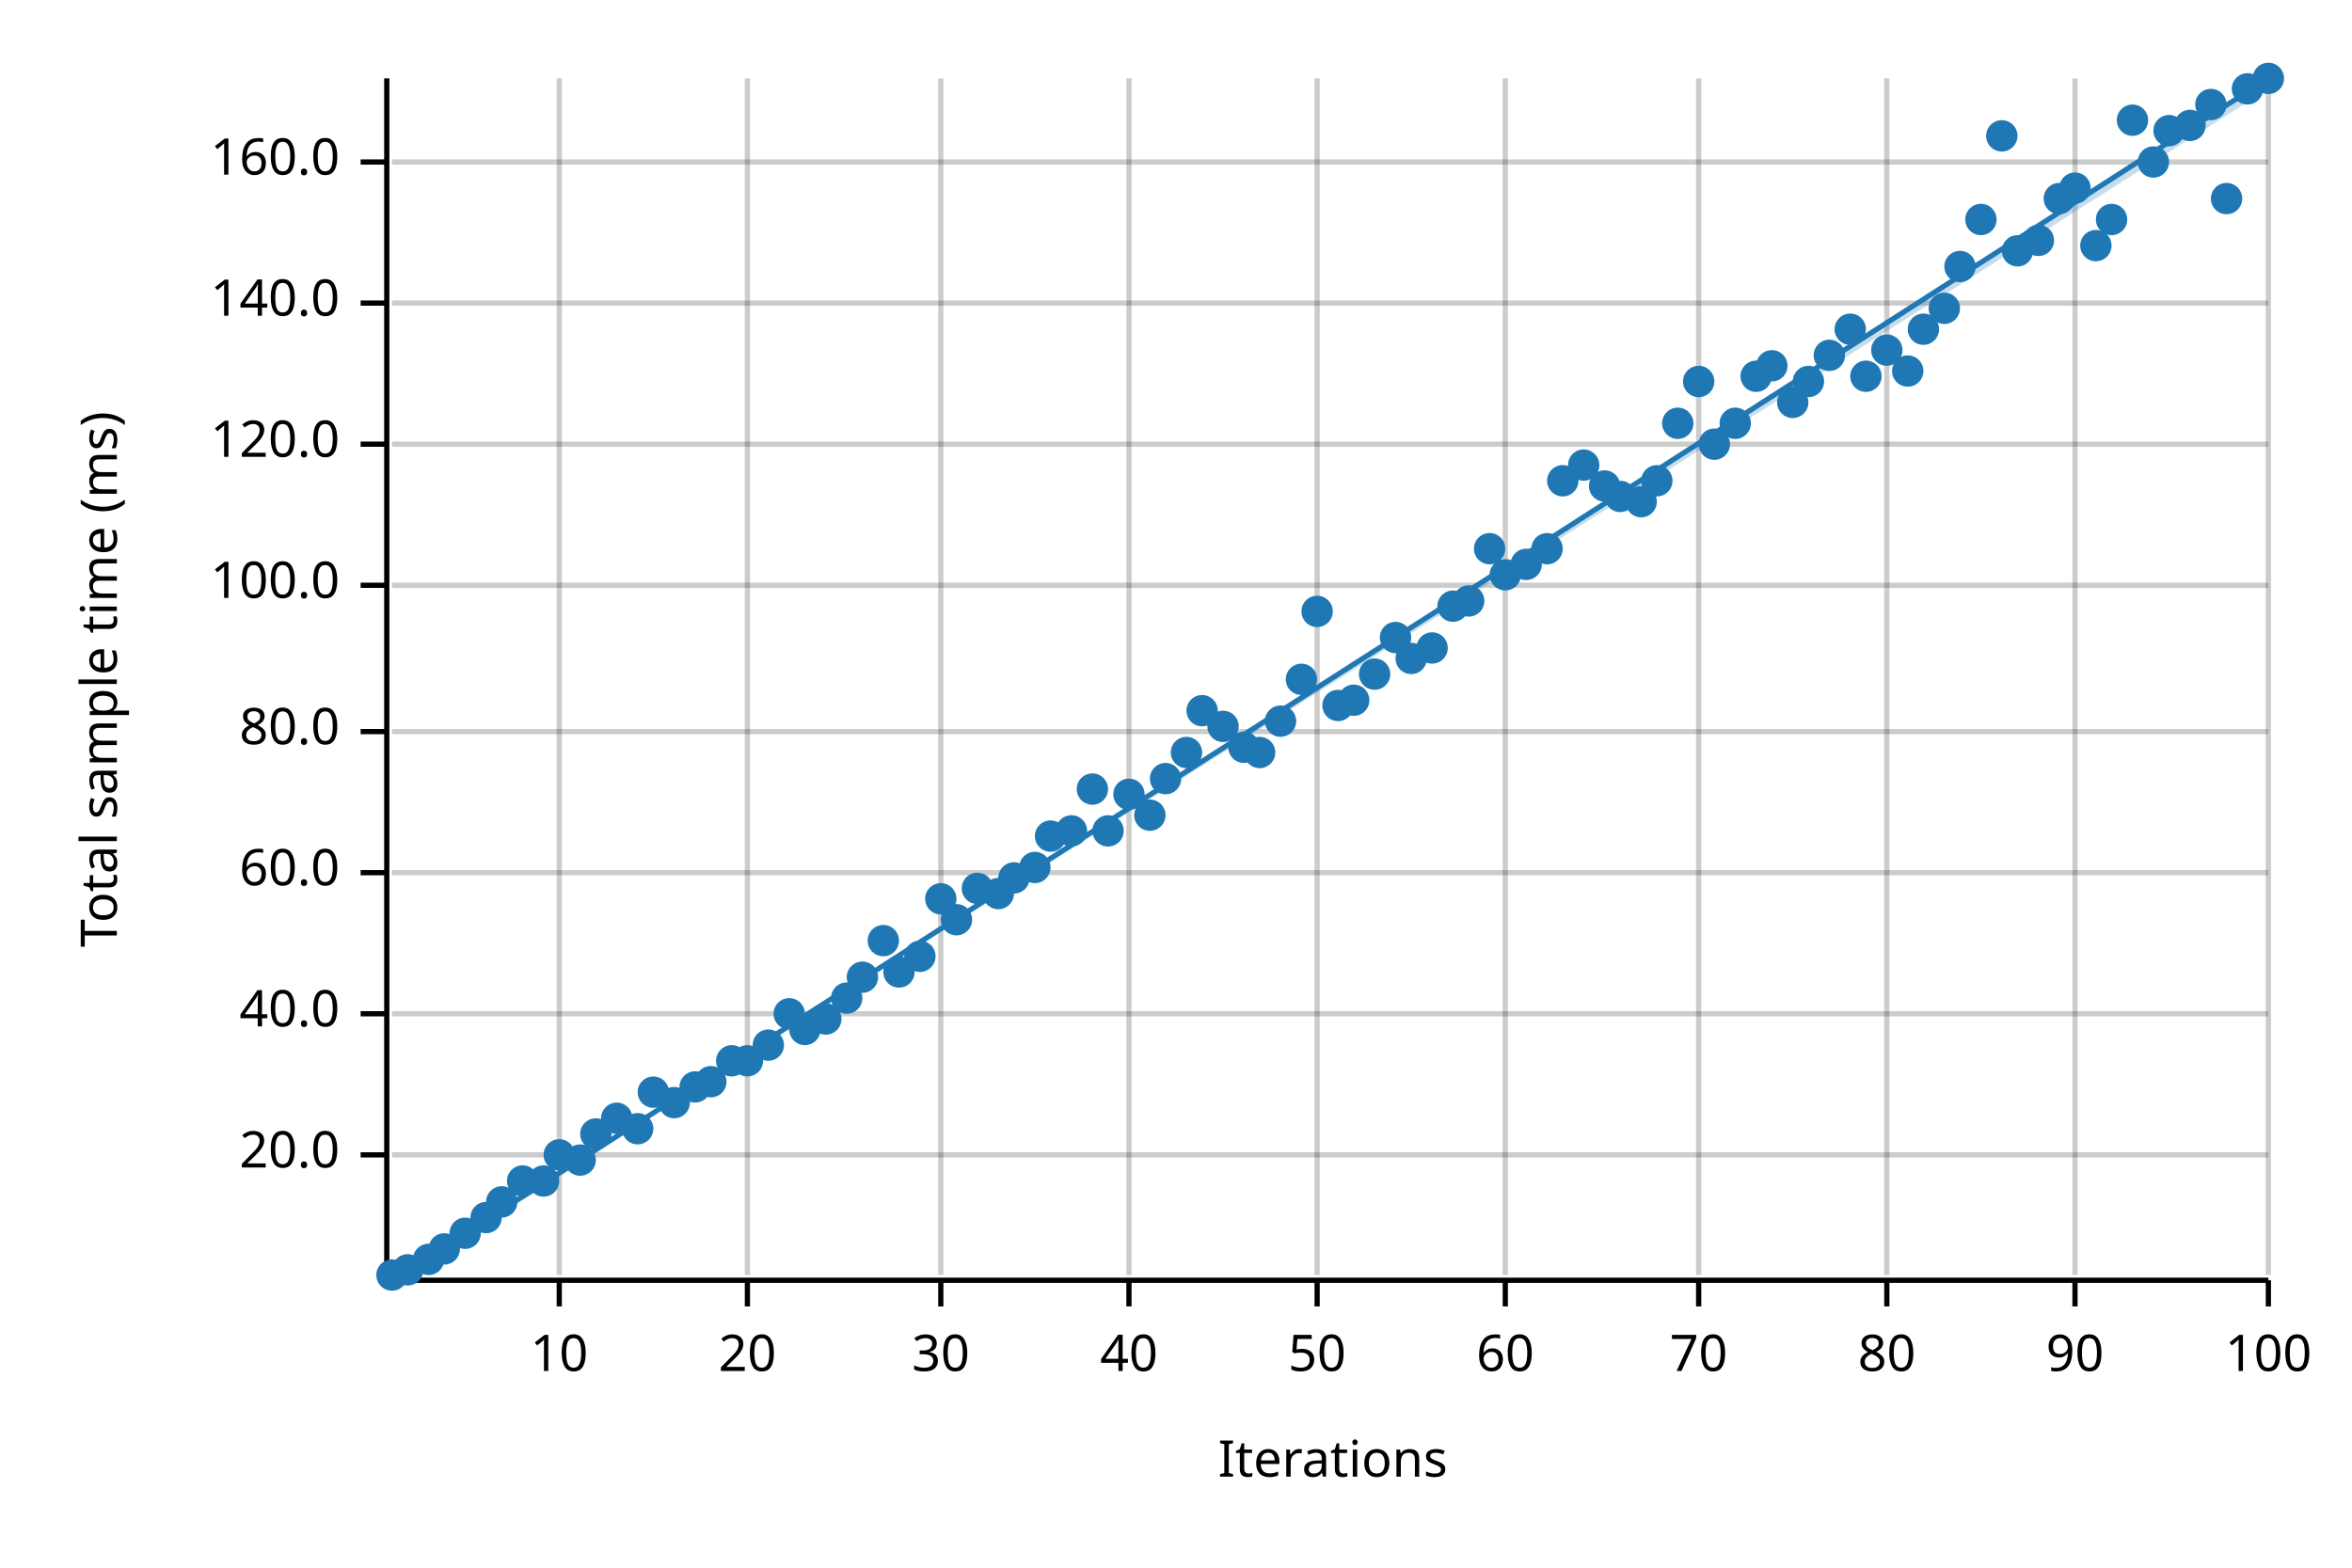
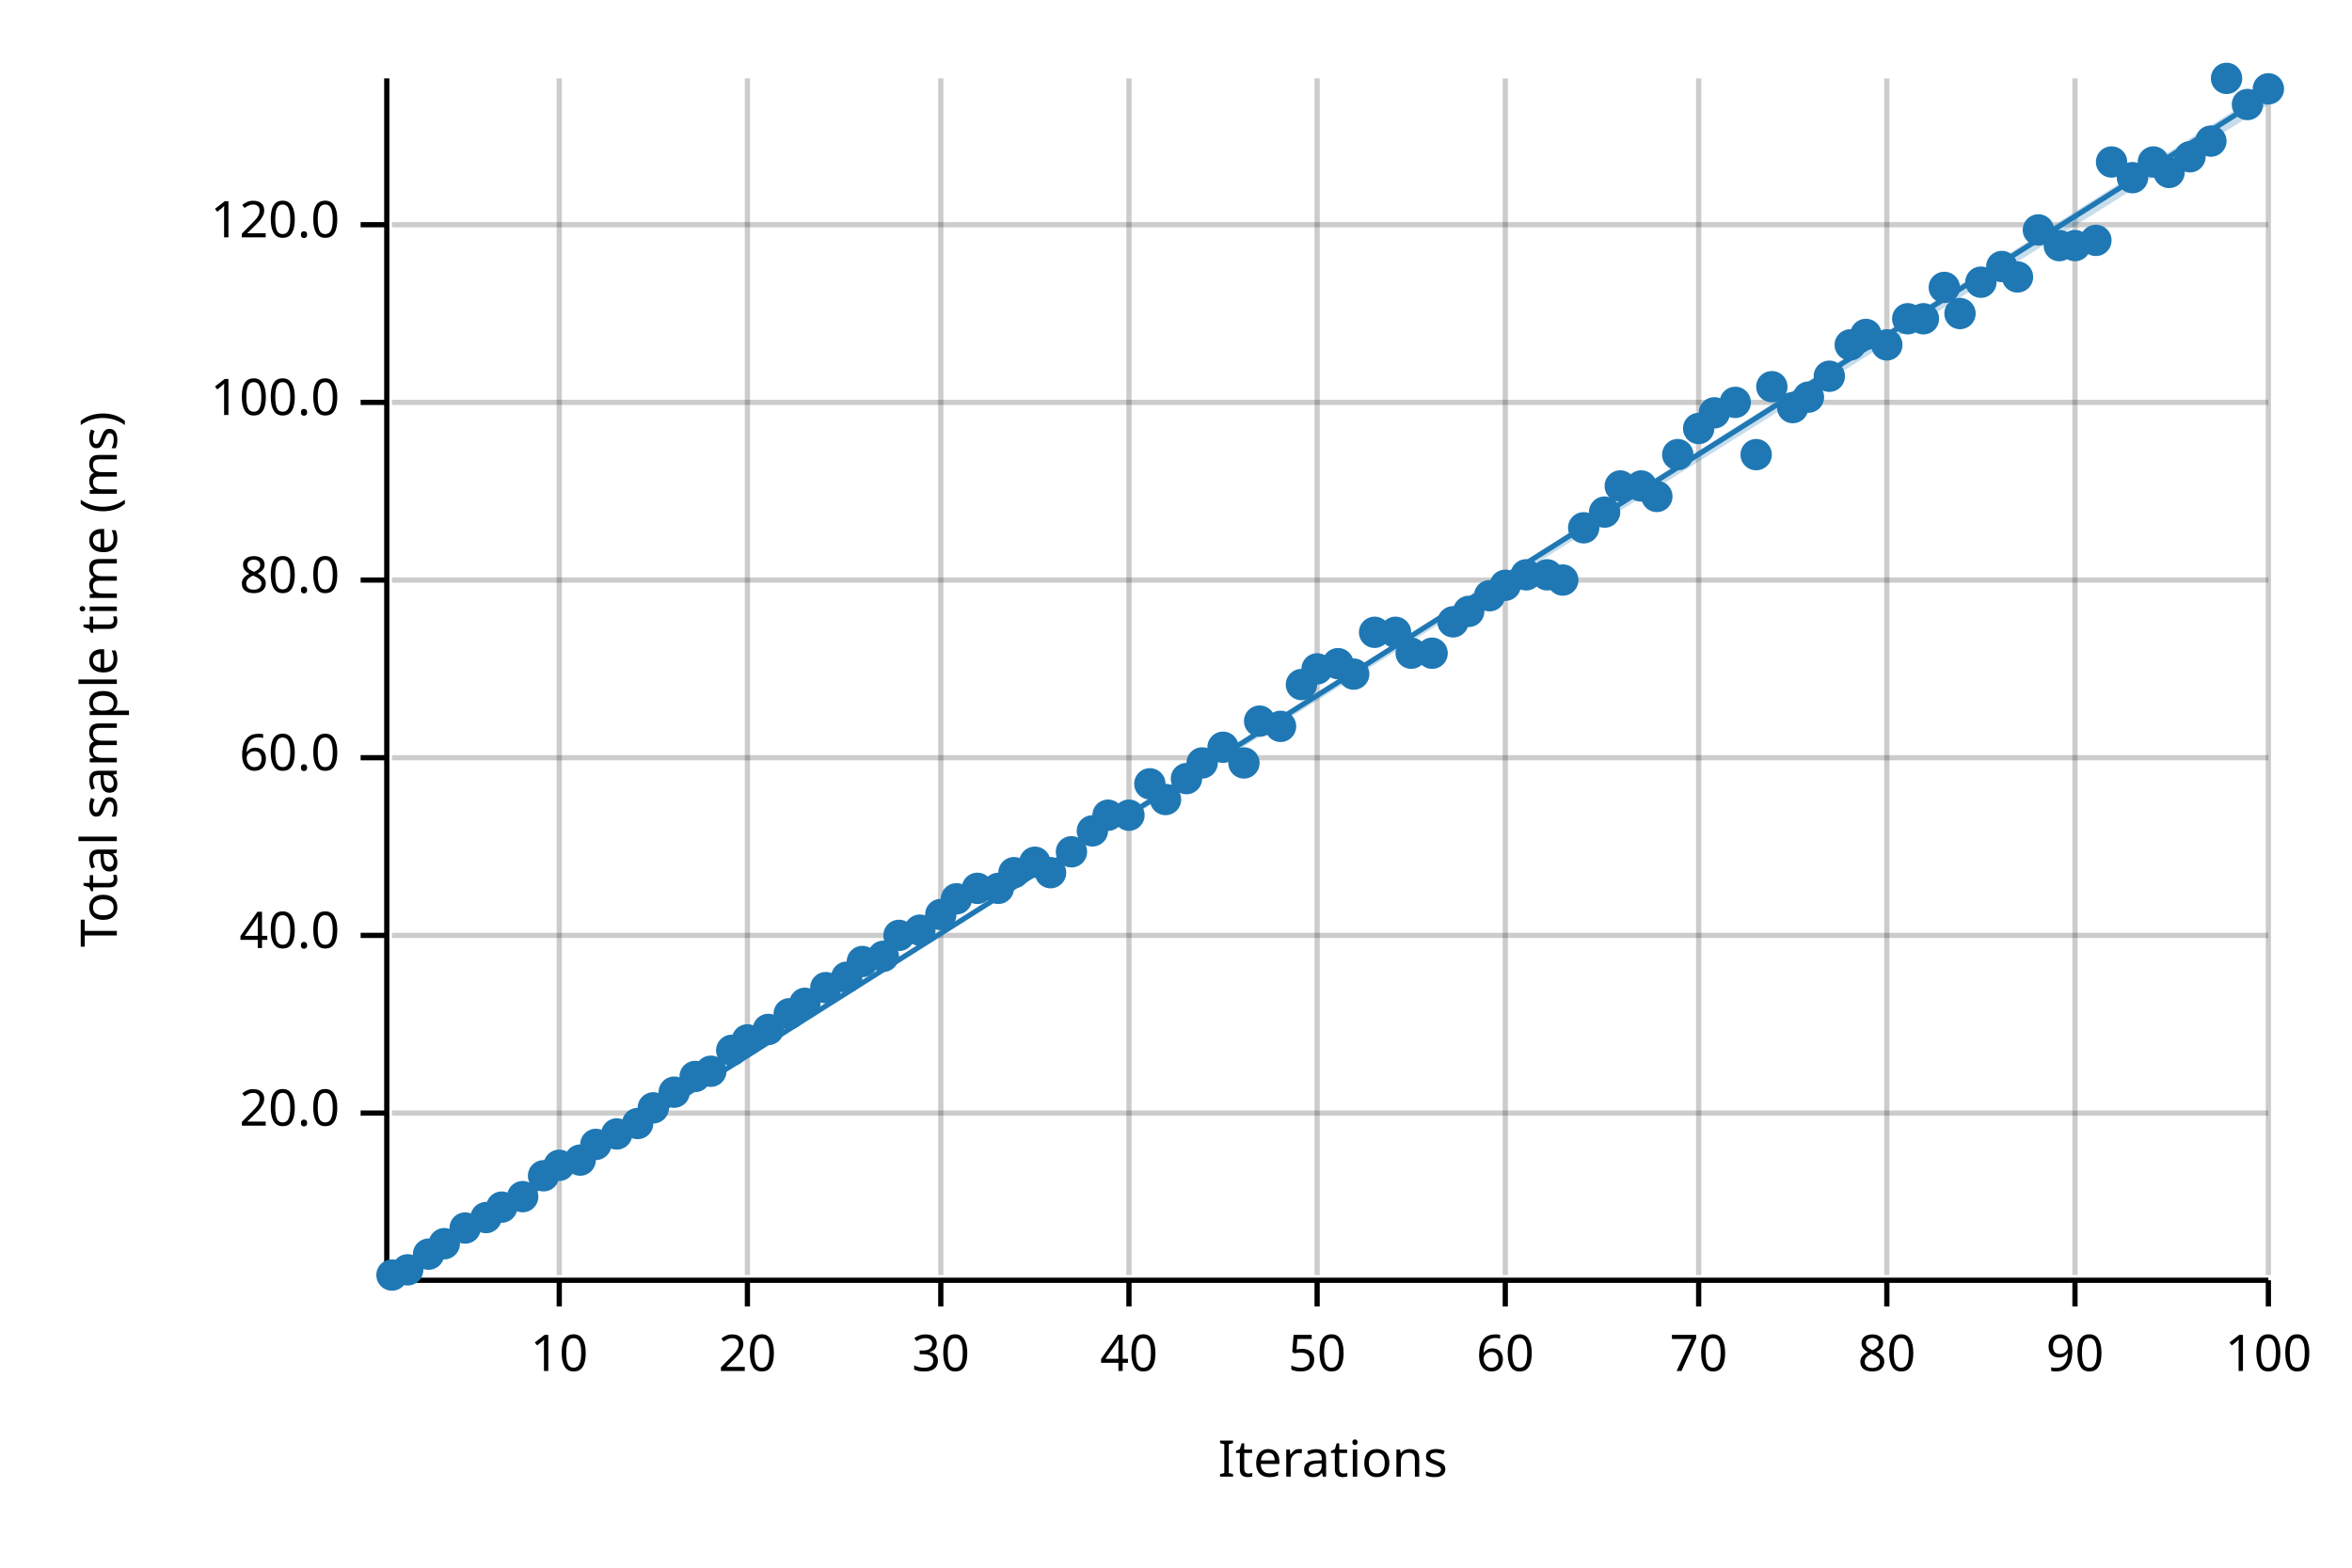
<svg xmlns="http://www.w3.org/2000/svg" width="450" height="300" viewBox="0 0 450 300">
  <text x="15" y="130" dy="0.76em" text-anchor="middle" font-family="sans-serif" font-size="9.677" opacity="1" fill="#000000" transform="rotate(270, 15, 130)">
Total sample time (ms)
</text>
  <text x="255" y="285" dy="-0.5ex" text-anchor="middle" font-family="sans-serif" font-size="9.677" opacity="1" fill="#000000">
Iterations
</text>
  <line opacity="0.2" stroke="#000000" stroke-width="1" x1="107" y1="244" x2="107" y2="15" />
  <line opacity="0.2" stroke="#000000" stroke-width="1" x1="143" y1="244" x2="143" y2="15" />
  <line opacity="0.2" stroke="#000000" stroke-width="1" x1="180" y1="244" x2="180" y2="15" />
  <line opacity="0.2" stroke="#000000" stroke-width="1" x1="216" y1="244" x2="216" y2="15" />
  <line opacity="0.2" stroke="#000000" stroke-width="1" x1="252" y1="244" x2="252" y2="15" />
  <line opacity="0.2" stroke="#000000" stroke-width="1" x1="288" y1="244" x2="288" y2="15" />
  <line opacity="0.2" stroke="#000000" stroke-width="1" x1="325" y1="244" x2="325" y2="15" />
  <line opacity="0.2" stroke="#000000" stroke-width="1" x1="361" y1="244" x2="361" y2="15" />
  <line opacity="0.2" stroke="#000000" stroke-width="1" x1="397" y1="244" x2="397" y2="15" />
  <line opacity="0.2" stroke="#000000" stroke-width="1" x1="434" y1="244" x2="434" y2="15" />
-   <line opacity="0.2" stroke="#000000" stroke-width="1" x1="75" y1="221" x2="434" y2="221" />
-   <line opacity="0.2" stroke="#000000" stroke-width="1" x1="75" y1="194" x2="434" y2="194" />
-   <line opacity="0.2" stroke="#000000" stroke-width="1" x1="75" y1="167" x2="434" y2="167" />
-   <line opacity="0.2" stroke="#000000" stroke-width="1" x1="75" y1="140" x2="434" y2="140" />
-   <line opacity="0.2" stroke="#000000" stroke-width="1" x1="75" y1="112" x2="434" y2="112" />
-   <line opacity="0.2" stroke="#000000" stroke-width="1" x1="75" y1="85" x2="434" y2="85" />
-   <line opacity="0.2" stroke="#000000" stroke-width="1" x1="75" y1="58" x2="434" y2="58" />
-   <line opacity="0.2" stroke="#000000" stroke-width="1" x1="75" y1="31" x2="434" y2="31" />
+   <line opacity="0.2" stroke="#000000" stroke-width="1" x1="75" y1="213" x2="434" y2="213" />
+   <line opacity="0.2" stroke="#000000" stroke-width="1" x1="75" y1="179" x2="434" y2="179" />
+   <line opacity="0.2" stroke="#000000" stroke-width="1" x1="75" y1="145" x2="434" y2="145" />
+   <line opacity="0.2" stroke="#000000" stroke-width="1" x1="75" y1="111" x2="434" y2="111" />
+   <line opacity="0.2" stroke="#000000" stroke-width="1" x1="75" y1="77" x2="434" y2="77" />
+   <line opacity="0.2" stroke="#000000" stroke-width="1" x1="75" y1="43" x2="434" y2="43" />
  <polyline fill="none" opacity="1" stroke="#000000" stroke-width="1" points="74,15 74,244 " />
-   <text x="65" y="221" dy="0.5ex" text-anchor="end" font-family="sans-serif" font-size="9.677" opacity="1" fill="#000000">
+   <text x="65" y="213" dy="0.5ex" text-anchor="end" font-family="sans-serif" font-size="9.677" opacity="1" fill="#000000">
20.0
</text>
-   <polyline fill="none" opacity="1" stroke="#000000" stroke-width="1" points="69,221 74,221 " />
-   <text x="65" y="194" dy="0.5ex" text-anchor="end" font-family="sans-serif" font-size="9.677" opacity="1" fill="#000000">
+   <polyline fill="none" opacity="1" stroke="#000000" stroke-width="1" points="69,213 74,213 " />
+   <text x="65" y="179" dy="0.5ex" text-anchor="end" font-family="sans-serif" font-size="9.677" opacity="1" fill="#000000">
40.0
</text>
-   <polyline fill="none" opacity="1" stroke="#000000" stroke-width="1" points="69,194 74,194 " />
-   <text x="65" y="167" dy="0.5ex" text-anchor="end" font-family="sans-serif" font-size="9.677" opacity="1" fill="#000000">
+   <polyline fill="none" opacity="1" stroke="#000000" stroke-width="1" points="69,179 74,179 " />
+   <text x="65" y="145" dy="0.5ex" text-anchor="end" font-family="sans-serif" font-size="9.677" opacity="1" fill="#000000">
60.0
</text>
-   <polyline fill="none" opacity="1" stroke="#000000" stroke-width="1" points="69,167 74,167 " />
-   <text x="65" y="140" dy="0.5ex" text-anchor="end" font-family="sans-serif" font-size="9.677" opacity="1" fill="#000000">
+   <polyline fill="none" opacity="1" stroke="#000000" stroke-width="1" points="69,145 74,145 " />
+   <text x="65" y="111" dy="0.5ex" text-anchor="end" font-family="sans-serif" font-size="9.677" opacity="1" fill="#000000">
80.0
</text>
-   <polyline fill="none" opacity="1" stroke="#000000" stroke-width="1" points="69,140 74,140 " />
-   <text x="65" y="112" dy="0.5ex" text-anchor="end" font-family="sans-serif" font-size="9.677" opacity="1" fill="#000000">
+   <polyline fill="none" opacity="1" stroke="#000000" stroke-width="1" points="69,111 74,111 " />
+   <text x="65" y="77" dy="0.5ex" text-anchor="end" font-family="sans-serif" font-size="9.677" opacity="1" fill="#000000">
100.0
</text>
-   <polyline fill="none" opacity="1" stroke="#000000" stroke-width="1" points="69,112 74,112 " />
-   <text x="65" y="85" dy="0.5ex" text-anchor="end" font-family="sans-serif" font-size="9.677" opacity="1" fill="#000000">
+   <polyline fill="none" opacity="1" stroke="#000000" stroke-width="1" points="69,77 74,77 " />
+   <text x="65" y="43" dy="0.5ex" text-anchor="end" font-family="sans-serif" font-size="9.677" opacity="1" fill="#000000">
120.0
</text>
-   <polyline fill="none" opacity="1" stroke="#000000" stroke-width="1" points="69,85 74,85 " />
-   <text x="65" y="58" dy="0.5ex" text-anchor="end" font-family="sans-serif" font-size="9.677" opacity="1" fill="#000000">
- 140.0
- </text>
-   <polyline fill="none" opacity="1" stroke="#000000" stroke-width="1" points="69,58 74,58 " />
-   <text x="65" y="31" dy="0.5ex" text-anchor="end" font-family="sans-serif" font-size="9.677" opacity="1" fill="#000000">
- 160.0
- </text>
-   <polyline fill="none" opacity="1" stroke="#000000" stroke-width="1" points="69,31 74,31 " />
+   <polyline fill="none" opacity="1" stroke="#000000" stroke-width="1" points="69,43 74,43 " />
  <polyline fill="none" opacity="1" stroke="#000000" stroke-width="1" points="75,245 434,245 " />
  <text x="107" y="255" dy="0.76em" text-anchor="middle" font-family="sans-serif" font-size="9.677" opacity="1" fill="#000000">
10
</text>
  <polyline fill="none" opacity="1" stroke="#000000" stroke-width="1" points="107,245 107,250 " />
  <text x="143" y="255" dy="0.76em" text-anchor="middle" font-family="sans-serif" font-size="9.677" opacity="1" fill="#000000">
20
</text>
  <polyline fill="none" opacity="1" stroke="#000000" stroke-width="1" points="143,245 143,250 " />
  <text x="180" y="255" dy="0.76em" text-anchor="middle" font-family="sans-serif" font-size="9.677" opacity="1" fill="#000000">
30
</text>
  <polyline fill="none" opacity="1" stroke="#000000" stroke-width="1" points="180,245 180,250 " />
  <text x="216" y="255" dy="0.76em" text-anchor="middle" font-family="sans-serif" font-size="9.677" opacity="1" fill="#000000">
40
</text>
  <polyline fill="none" opacity="1" stroke="#000000" stroke-width="1" points="216,245 216,250 " />
  <text x="252" y="255" dy="0.76em" text-anchor="middle" font-family="sans-serif" font-size="9.677" opacity="1" fill="#000000">
50
</text>
  <polyline fill="none" opacity="1" stroke="#000000" stroke-width="1" points="252,245 252,250 " />
  <text x="288" y="255" dy="0.76em" text-anchor="middle" font-family="sans-serif" font-size="9.677" opacity="1" fill="#000000">
60
</text>
  <polyline fill="none" opacity="1" stroke="#000000" stroke-width="1" points="288,245 288,250 " />
  <text x="325" y="255" dy="0.76em" text-anchor="middle" font-family="sans-serif" font-size="9.677" opacity="1" fill="#000000">
70
</text>
  <polyline fill="none" opacity="1" stroke="#000000" stroke-width="1" points="325,245 325,250 " />
  <text x="361" y="255" dy="0.76em" text-anchor="middle" font-family="sans-serif" font-size="9.677" opacity="1" fill="#000000">
80
</text>
  <polyline fill="none" opacity="1" stroke="#000000" stroke-width="1" points="361,245 361,250 " />
  <text x="397" y="255" dy="0.76em" text-anchor="middle" font-family="sans-serif" font-size="9.677" opacity="1" fill="#000000">
90
</text>
  <polyline fill="none" opacity="1" stroke="#000000" stroke-width="1" points="397,245 397,250 " />
  <text x="434" y="255" dy="0.76em" text-anchor="middle" font-family="sans-serif" font-size="9.677" opacity="1" fill="#000000">
100
</text>
  <polyline fill="none" opacity="1" stroke="#000000" stroke-width="1" points="434,245 434,250 " />
  <circle cx="75" cy="244" r="3" opacity="1" fill="#1F78B4" stroke="none" stroke-width="1" />
  <circle cx="78" cy="243" r="3" opacity="1" fill="#1F78B4" stroke="none" stroke-width="1" />
-   <circle cx="82" cy="241" r="3" opacity="1" fill="#1F78B4" stroke="none" stroke-width="1" />
-   <circle cx="85" cy="239" r="3" opacity="1" fill="#1F78B4" stroke="none" stroke-width="1" />
-   <circle cx="89" cy="236" r="3" opacity="1" fill="#1F78B4" stroke="none" stroke-width="1" />
+   <circle cx="82" cy="240" r="3" opacity="1" fill="#1F78B4" stroke="none" stroke-width="1" />
+   <circle cx="85" cy="238" r="3" opacity="1" fill="#1F78B4" stroke="none" stroke-width="1" />
+   <circle cx="89" cy="235" r="3" opacity="1" fill="#1F78B4" stroke="none" stroke-width="1" />
  <circle cx="93" cy="233" r="3" opacity="1" fill="#1F78B4" stroke="none" stroke-width="1" />
-   <circle cx="96" cy="230" r="3" opacity="1" fill="#1F78B4" stroke="none" stroke-width="1" />
-   <circle cx="100" cy="226" r="3" opacity="1" fill="#1F78B4" stroke="none" stroke-width="1" />
-   <circle cx="104" cy="226" r="3" opacity="1" fill="#1F78B4" stroke="none" stroke-width="1" />
-   <circle cx="107" cy="221" r="3" opacity="1" fill="#1F78B4" stroke="none" stroke-width="1" />
+   <circle cx="96" cy="231" r="3" opacity="1" fill="#1F78B4" stroke="none" stroke-width="1" />
+   <circle cx="100" cy="229" r="3" opacity="1" fill="#1F78B4" stroke="none" stroke-width="1" />
+   <circle cx="104" cy="225" r="3" opacity="1" fill="#1F78B4" stroke="none" stroke-width="1" />
+   <circle cx="107" cy="223" r="3" opacity="1" fill="#1F78B4" stroke="none" stroke-width="1" />
  <circle cx="111" cy="222" r="3" opacity="1" fill="#1F78B4" stroke="none" stroke-width="1" />
-   <circle cx="114" cy="217" r="3" opacity="1" fill="#1F78B4" stroke="none" stroke-width="1" />
-   <circle cx="118" cy="214" r="3" opacity="1" fill="#1F78B4" stroke="none" stroke-width="1" />
-   <circle cx="122" cy="216" r="3" opacity="1" fill="#1F78B4" stroke="none" stroke-width="1" />
-   <circle cx="125" cy="209" r="3" opacity="1" fill="#1F78B4" stroke="none" stroke-width="1" />
-   <circle cx="129" cy="211" r="3" opacity="1" fill="#1F78B4" stroke="none" stroke-width="1" />
-   <circle cx="133" cy="208" r="3" opacity="1" fill="#1F78B4" stroke="none" stroke-width="1" />
-   <circle cx="136" cy="207" r="3" opacity="1" fill="#1F78B4" stroke="none" stroke-width="1" />
-   <circle cx="140" cy="203" r="3" opacity="1" fill="#1F78B4" stroke="none" stroke-width="1" />
-   <circle cx="143" cy="203" r="3" opacity="1" fill="#1F78B4" stroke="none" stroke-width="1" />
-   <circle cx="147" cy="200" r="3" opacity="1" fill="#1F78B4" stroke="none" stroke-width="1" />
+   <circle cx="114" cy="219" r="3" opacity="1" fill="#1F78B4" stroke="none" stroke-width="1" />
+   <circle cx="118" cy="217" r="3" opacity="1" fill="#1F78B4" stroke="none" stroke-width="1" />
+   <circle cx="122" cy="215" r="3" opacity="1" fill="#1F78B4" stroke="none" stroke-width="1" />
+   <circle cx="125" cy="212" r="3" opacity="1" fill="#1F78B4" stroke="none" stroke-width="1" />
+   <circle cx="129" cy="209" r="3" opacity="1" fill="#1F78B4" stroke="none" stroke-width="1" />
+   <circle cx="133" cy="206" r="3" opacity="1" fill="#1F78B4" stroke="none" stroke-width="1" />
+   <circle cx="136" cy="205" r="3" opacity="1" fill="#1F78B4" stroke="none" stroke-width="1" />
+   <circle cx="140" cy="201" r="3" opacity="1" fill="#1F78B4" stroke="none" stroke-width="1" />
+   <circle cx="143" cy="199" r="3" opacity="1" fill="#1F78B4" stroke="none" stroke-width="1" />
+   <circle cx="147" cy="197" r="3" opacity="1" fill="#1F78B4" stroke="none" stroke-width="1" />
  <circle cx="151" cy="194" r="3" opacity="1" fill="#1F78B4" stroke="none" stroke-width="1" />
-   <circle cx="154" cy="197" r="3" opacity="1" fill="#1F78B4" stroke="none" stroke-width="1" />
-   <circle cx="158" cy="195" r="3" opacity="1" fill="#1F78B4" stroke="none" stroke-width="1" />
-   <circle cx="162" cy="191" r="3" opacity="1" fill="#1F78B4" stroke="none" stroke-width="1" />
-   <circle cx="165" cy="187" r="3" opacity="1" fill="#1F78B4" stroke="none" stroke-width="1" />
-   <circle cx="169" cy="180" r="3" opacity="1" fill="#1F78B4" stroke="none" stroke-width="1" />
-   <circle cx="172" cy="186" r="3" opacity="1" fill="#1F78B4" stroke="none" stroke-width="1" />
-   <circle cx="176" cy="183" r="3" opacity="1" fill="#1F78B4" stroke="none" stroke-width="1" />
-   <circle cx="180" cy="172" r="3" opacity="1" fill="#1F78B4" stroke="none" stroke-width="1" />
-   <circle cx="183" cy="176" r="3" opacity="1" fill="#1F78B4" stroke="none" stroke-width="1" />
+   <circle cx="154" cy="192" r="3" opacity="1" fill="#1F78B4" stroke="none" stroke-width="1" />
+   <circle cx="158" cy="189" r="3" opacity="1" fill="#1F78B4" stroke="none" stroke-width="1" />
+   <circle cx="162" cy="187" r="3" opacity="1" fill="#1F78B4" stroke="none" stroke-width="1" />
+   <circle cx="165" cy="184" r="3" opacity="1" fill="#1F78B4" stroke="none" stroke-width="1" />
+   <circle cx="169" cy="183" r="3" opacity="1" fill="#1F78B4" stroke="none" stroke-width="1" />
+   <circle cx="172" cy="179" r="3" opacity="1" fill="#1F78B4" stroke="none" stroke-width="1" />
+   <circle cx="176" cy="178" r="3" opacity="1" fill="#1F78B4" stroke="none" stroke-width="1" />
+   <circle cx="180" cy="175" r="3" opacity="1" fill="#1F78B4" stroke="none" stroke-width="1" />
+   <circle cx="183" cy="172" r="3" opacity="1" fill="#1F78B4" stroke="none" stroke-width="1" />
  <circle cx="187" cy="170" r="3" opacity="1" fill="#1F78B4" stroke="none" stroke-width="1" />
-   <circle cx="191" cy="171" r="3" opacity="1" fill="#1F78B4" stroke="none" stroke-width="1" />
-   <circle cx="194" cy="168" r="3" opacity="1" fill="#1F78B4" stroke="none" stroke-width="1" />
-   <circle cx="198" cy="166" r="3" opacity="1" fill="#1F78B4" stroke="none" stroke-width="1" />
-   <circle cx="201" cy="160" r="3" opacity="1" fill="#1F78B4" stroke="none" stroke-width="1" />
-   <circle cx="205" cy="159" r="3" opacity="1" fill="#1F78B4" stroke="none" stroke-width="1" />
-   <circle cx="209" cy="151" r="3" opacity="1" fill="#1F78B4" stroke="none" stroke-width="1" />
-   <circle cx="212" cy="159" r="3" opacity="1" fill="#1F78B4" stroke="none" stroke-width="1" />
-   <circle cx="216" cy="152" r="3" opacity="1" fill="#1F78B4" stroke="none" stroke-width="1" />
-   <circle cx="220" cy="156" r="3" opacity="1" fill="#1F78B4" stroke="none" stroke-width="1" />
-   <circle cx="223" cy="149" r="3" opacity="1" fill="#1F78B4" stroke="none" stroke-width="1" />
-   <circle cx="227" cy="144" r="3" opacity="1" fill="#1F78B4" stroke="none" stroke-width="1" />
-   <circle cx="230" cy="136" r="3" opacity="1" fill="#1F78B4" stroke="none" stroke-width="1" />
-   <circle cx="234" cy="139" r="3" opacity="1" fill="#1F78B4" stroke="none" stroke-width="1" />
-   <circle cx="238" cy="143" r="3" opacity="1" fill="#1F78B4" stroke="none" stroke-width="1" />
-   <circle cx="241" cy="144" r="3" opacity="1" fill="#1F78B4" stroke="none" stroke-width="1" />
-   <circle cx="245" cy="138" r="3" opacity="1" fill="#1F78B4" stroke="none" stroke-width="1" />
-   <circle cx="249" cy="130" r="3" opacity="1" fill="#1F78B4" stroke="none" stroke-width="1" />
-   <circle cx="252" cy="117" r="3" opacity="1" fill="#1F78B4" stroke="none" stroke-width="1" />
-   <circle cx="256" cy="135" r="3" opacity="1" fill="#1F78B4" stroke="none" stroke-width="1" />
-   <circle cx="259" cy="134" r="3" opacity="1" fill="#1F78B4" stroke="none" stroke-width="1" />
-   <circle cx="263" cy="129" r="3" opacity="1" fill="#1F78B4" stroke="none" stroke-width="1" />
-   <circle cx="267" cy="122" r="3" opacity="1" fill="#1F78B4" stroke="none" stroke-width="1" />
-   <circle cx="270" cy="126" r="3" opacity="1" fill="#1F78B4" stroke="none" stroke-width="1" />
-   <circle cx="274" cy="124" r="3" opacity="1" fill="#1F78B4" stroke="none" stroke-width="1" />
-   <circle cx="278" cy="116" r="3" opacity="1" fill="#1F78B4" stroke="none" stroke-width="1" />
-   <circle cx="281" cy="115" r="3" opacity="1" fill="#1F78B4" stroke="none" stroke-width="1" />
-   <circle cx="285" cy="105" r="3" opacity="1" fill="#1F78B4" stroke="none" stroke-width="1" />
-   <circle cx="288" cy="110" r="3" opacity="1" fill="#1F78B4" stroke="none" stroke-width="1" />
-   <circle cx="292" cy="108" r="3" opacity="1" fill="#1F78B4" stroke="none" stroke-width="1" />
-   <circle cx="296" cy="105" r="3" opacity="1" fill="#1F78B4" stroke="none" stroke-width="1" />
-   <circle cx="299" cy="92" r="3" opacity="1" fill="#1F78B4" stroke="none" stroke-width="1" />
-   <circle cx="303" cy="89" r="3" opacity="1" fill="#1F78B4" stroke="none" stroke-width="1" />
-   <circle cx="307" cy="93" r="3" opacity="1" fill="#1F78B4" stroke="none" stroke-width="1" />
-   <circle cx="310" cy="95" r="3" opacity="1" fill="#1F78B4" stroke="none" stroke-width="1" />
-   <circle cx="314" cy="96" r="3" opacity="1" fill="#1F78B4" stroke="none" stroke-width="1" />
-   <circle cx="317" cy="92" r="3" opacity="1" fill="#1F78B4" stroke="none" stroke-width="1" />
-   <circle cx="321" cy="81" r="3" opacity="1" fill="#1F78B4" stroke="none" stroke-width="1" />
-   <circle cx="325" cy="73" r="3" opacity="1" fill="#1F78B4" stroke="none" stroke-width="1" />
-   <circle cx="328" cy="85" r="3" opacity="1" fill="#1F78B4" stroke="none" stroke-width="1" />
-   <circle cx="332" cy="81" r="3" opacity="1" fill="#1F78B4" stroke="none" stroke-width="1" />
-   <circle cx="336" cy="72" r="3" opacity="1" fill="#1F78B4" stroke="none" stroke-width="1" />
-   <circle cx="339" cy="70" r="3" opacity="1" fill="#1F78B4" stroke="none" stroke-width="1" />
-   <circle cx="343" cy="77" r="3" opacity="1" fill="#1F78B4" stroke="none" stroke-width="1" />
-   <circle cx="346" cy="73" r="3" opacity="1" fill="#1F78B4" stroke="none" stroke-width="1" />
-   <circle cx="350" cy="68" r="3" opacity="1" fill="#1F78B4" stroke="none" stroke-width="1" />
-   <circle cx="354" cy="63" r="3" opacity="1" fill="#1F78B4" stroke="none" stroke-width="1" />
-   <circle cx="357" cy="72" r="3" opacity="1" fill="#1F78B4" stroke="none" stroke-width="1" />
-   <circle cx="361" cy="67" r="3" opacity="1" fill="#1F78B4" stroke="none" stroke-width="1" />
-   <circle cx="365" cy="71" r="3" opacity="1" fill="#1F78B4" stroke="none" stroke-width="1" />
-   <circle cx="368" cy="63" r="3" opacity="1" fill="#1F78B4" stroke="none" stroke-width="1" />
-   <circle cx="372" cy="59" r="3" opacity="1" fill="#1F78B4" stroke="none" stroke-width="1" />
-   <circle cx="375" cy="51" r="3" opacity="1" fill="#1F78B4" stroke="none" stroke-width="1" />
-   <circle cx="379" cy="42" r="3" opacity="1" fill="#1F78B4" stroke="none" stroke-width="1" />
-   <circle cx="383" cy="26" r="3" opacity="1" fill="#1F78B4" stroke="none" stroke-width="1" />
-   <circle cx="386" cy="48" r="3" opacity="1" fill="#1F78B4" stroke="none" stroke-width="1" />
-   <circle cx="390" cy="46" r="3" opacity="1" fill="#1F78B4" stroke="none" stroke-width="1" />
-   <circle cx="394" cy="38" r="3" opacity="1" fill="#1F78B4" stroke="none" stroke-width="1" />
-   <circle cx="397" cy="36" r="3" opacity="1" fill="#1F78B4" stroke="none" stroke-width="1" />
-   <circle cx="401" cy="47" r="3" opacity="1" fill="#1F78B4" stroke="none" stroke-width="1" />
-   <circle cx="404" cy="42" r="3" opacity="1" fill="#1F78B4" stroke="none" stroke-width="1" />
-   <circle cx="408" cy="23" r="3" opacity="1" fill="#1F78B4" stroke="none" stroke-width="1" />
+   <circle cx="191" cy="170" r="3" opacity="1" fill="#1F78B4" stroke="none" stroke-width="1" />
+   <circle cx="194" cy="167" r="3" opacity="1" fill="#1F78B4" stroke="none" stroke-width="1" />
+   <circle cx="198" cy="165" r="3" opacity="1" fill="#1F78B4" stroke="none" stroke-width="1" />
+   <circle cx="201" cy="167" r="3" opacity="1" fill="#1F78B4" stroke="none" stroke-width="1" />
+   <circle cx="205" cy="163" r="3" opacity="1" fill="#1F78B4" stroke="none" stroke-width="1" />
+   <circle cx="209" cy="159" r="3" opacity="1" fill="#1F78B4" stroke="none" stroke-width="1" />
+   <circle cx="212" cy="156" r="3" opacity="1" fill="#1F78B4" stroke="none" stroke-width="1" />
+   <circle cx="216" cy="156" r="3" opacity="1" fill="#1F78B4" stroke="none" stroke-width="1" />
+   <circle cx="220" cy="150" r="3" opacity="1" fill="#1F78B4" stroke="none" stroke-width="1" />
+   <circle cx="223" cy="153" r="3" opacity="1" fill="#1F78B4" stroke="none" stroke-width="1" />
+   <circle cx="227" cy="149" r="3" opacity="1" fill="#1F78B4" stroke="none" stroke-width="1" />
+   <circle cx="230" cy="146" r="3" opacity="1" fill="#1F78B4" stroke="none" stroke-width="1" />
+   <circle cx="234" cy="143" r="3" opacity="1" fill="#1F78B4" stroke="none" stroke-width="1" />
+   <circle cx="238" cy="146" r="3" opacity="1" fill="#1F78B4" stroke="none" stroke-width="1" />
+   <circle cx="241" cy="138" r="3" opacity="1" fill="#1F78B4" stroke="none" stroke-width="1" />
+   <circle cx="245" cy="139" r="3" opacity="1" fill="#1F78B4" stroke="none" stroke-width="1" />
+   <circle cx="249" cy="131" r="3" opacity="1" fill="#1F78B4" stroke="none" stroke-width="1" />
+   <circle cx="252" cy="128" r="3" opacity="1" fill="#1F78B4" stroke="none" stroke-width="1" />
+   <circle cx="256" cy="127" r="3" opacity="1" fill="#1F78B4" stroke="none" stroke-width="1" />
+   <circle cx="259" cy="129" r="3" opacity="1" fill="#1F78B4" stroke="none" stroke-width="1" />
+   <circle cx="263" cy="121" r="3" opacity="1" fill="#1F78B4" stroke="none" stroke-width="1" />
+   <circle cx="267" cy="121" r="3" opacity="1" fill="#1F78B4" stroke="none" stroke-width="1" />
+   <circle cx="270" cy="125" r="3" opacity="1" fill="#1F78B4" stroke="none" stroke-width="1" />
+   <circle cx="274" cy="125" r="3" opacity="1" fill="#1F78B4" stroke="none" stroke-width="1" />
+   <circle cx="278" cy="119" r="3" opacity="1" fill="#1F78B4" stroke="none" stroke-width="1" />
+   <circle cx="281" cy="117" r="3" opacity="1" fill="#1F78B4" stroke="none" stroke-width="1" />
+   <circle cx="285" cy="114" r="3" opacity="1" fill="#1F78B4" stroke="none" stroke-width="1" />
+   <circle cx="288" cy="112" r="3" opacity="1" fill="#1F78B4" stroke="none" stroke-width="1" />
+   <circle cx="292" cy="110" r="3" opacity="1" fill="#1F78B4" stroke="none" stroke-width="1" />
+   <circle cx="296" cy="110" r="3" opacity="1" fill="#1F78B4" stroke="none" stroke-width="1" />
+   <circle cx="299" cy="111" r="3" opacity="1" fill="#1F78B4" stroke="none" stroke-width="1" />
+   <circle cx="303" cy="101" r="3" opacity="1" fill="#1F78B4" stroke="none" stroke-width="1" />
+   <circle cx="307" cy="98" r="3" opacity="1" fill="#1F78B4" stroke="none" stroke-width="1" />
+   <circle cx="310" cy="93" r="3" opacity="1" fill="#1F78B4" stroke="none" stroke-width="1" />
+   <circle cx="314" cy="93" r="3" opacity="1" fill="#1F78B4" stroke="none" stroke-width="1" />
+   <circle cx="317" cy="95" r="3" opacity="1" fill="#1F78B4" stroke="none" stroke-width="1" />
+   <circle cx="321" cy="87" r="3" opacity="1" fill="#1F78B4" stroke="none" stroke-width="1" />
+   <circle cx="325" cy="82" r="3" opacity="1" fill="#1F78B4" stroke="none" stroke-width="1" />
+   <circle cx="328" cy="79" r="3" opacity="1" fill="#1F78B4" stroke="none" stroke-width="1" />
+   <circle cx="332" cy="77" r="3" opacity="1" fill="#1F78B4" stroke="none" stroke-width="1" />
+   <circle cx="336" cy="87" r="3" opacity="1" fill="#1F78B4" stroke="none" stroke-width="1" />
+   <circle cx="339" cy="74" r="3" opacity="1" fill="#1F78B4" stroke="none" stroke-width="1" />
+   <circle cx="343" cy="78" r="3" opacity="1" fill="#1F78B4" stroke="none" stroke-width="1" />
+   <circle cx="346" cy="76" r="3" opacity="1" fill="#1F78B4" stroke="none" stroke-width="1" />
+   <circle cx="350" cy="72" r="3" opacity="1" fill="#1F78B4" stroke="none" stroke-width="1" />
+   <circle cx="354" cy="66" r="3" opacity="1" fill="#1F78B4" stroke="none" stroke-width="1" />
+   <circle cx="357" cy="64" r="3" opacity="1" fill="#1F78B4" stroke="none" stroke-width="1" />
+   <circle cx="361" cy="66" r="3" opacity="1" fill="#1F78B4" stroke="none" stroke-width="1" />
+   <circle cx="365" cy="61" r="3" opacity="1" fill="#1F78B4" stroke="none" stroke-width="1" />
+   <circle cx="368" cy="61" r="3" opacity="1" fill="#1F78B4" stroke="none" stroke-width="1" />
+   <circle cx="372" cy="55" r="3" opacity="1" fill="#1F78B4" stroke="none" stroke-width="1" />
+   <circle cx="375" cy="60" r="3" opacity="1" fill="#1F78B4" stroke="none" stroke-width="1" />
+   <circle cx="379" cy="54" r="3" opacity="1" fill="#1F78B4" stroke="none" stroke-width="1" />
+   <circle cx="383" cy="51" r="3" opacity="1" fill="#1F78B4" stroke="none" stroke-width="1" />
+   <circle cx="386" cy="53" r="3" opacity="1" fill="#1F78B4" stroke="none" stroke-width="1" />
+   <circle cx="390" cy="44" r="3" opacity="1" fill="#1F78B4" stroke="none" stroke-width="1" />
+   <circle cx="394" cy="47" r="3" opacity="1" fill="#1F78B4" stroke="none" stroke-width="1" />
+   <circle cx="397" cy="47" r="3" opacity="1" fill="#1F78B4" stroke="none" stroke-width="1" />
+   <circle cx="401" cy="46" r="3" opacity="1" fill="#1F78B4" stroke="none" stroke-width="1" />
+   <circle cx="404" cy="31" r="3" opacity="1" fill="#1F78B4" stroke="none" stroke-width="1" />
+   <circle cx="408" cy="34" r="3" opacity="1" fill="#1F78B4" stroke="none" stroke-width="1" />
  <circle cx="412" cy="31" r="3" opacity="1" fill="#1F78B4" stroke="none" stroke-width="1" />
-   <circle cx="415" cy="25" r="3" opacity="1" fill="#1F78B4" stroke="none" stroke-width="1" />
-   <circle cx="419" cy="24" r="3" opacity="1" fill="#1F78B4" stroke="none" stroke-width="1" />
-   <circle cx="423" cy="20" r="3" opacity="1" fill="#1F78B4" stroke="none" stroke-width="1" />
-   <circle cx="426" cy="38" r="3" opacity="1" fill="#1F78B4" stroke="none" stroke-width="1" />
-   <circle cx="430" cy="17" r="3" opacity="1" fill="#1F78B4" stroke="none" stroke-width="1" />
-   <circle cx="434" cy="15" r="3" opacity="1" fill="#1F78B4" stroke="none" stroke-width="1" />
-   <polyline fill="none" opacity="1" stroke="#1F78B4" stroke-width="1" points="75,245 434,15 " />
-   <polygon opacity="0.25" fill="#1F78B4" points="75,245 434,17 434,15 " />
+   <circle cx="415" cy="33" r="3" opacity="1" fill="#1F78B4" stroke="none" stroke-width="1" />
+   <circle cx="419" cy="30" r="3" opacity="1" fill="#1F78B4" stroke="none" stroke-width="1" />
+   <circle cx="423" cy="27" r="3" opacity="1" fill="#1F78B4" stroke="none" stroke-width="1" />
+   <circle cx="426" cy="15" r="3" opacity="1" fill="#1F78B4" stroke="none" stroke-width="1" />
+   <circle cx="430" cy="20" r="3" opacity="1" fill="#1F78B4" stroke="none" stroke-width="1" />
+   <circle cx="434" cy="17" r="3" opacity="1" fill="#1F78B4" stroke="none" stroke-width="1" />
+   <polyline fill="none" opacity="1" stroke="#1F78B4" stroke-width="1" points="75,245 434,18 " />
+   <polygon opacity="0.25" fill="#1F78B4" points="75,245 434,20 434,17 " />
</svg>
